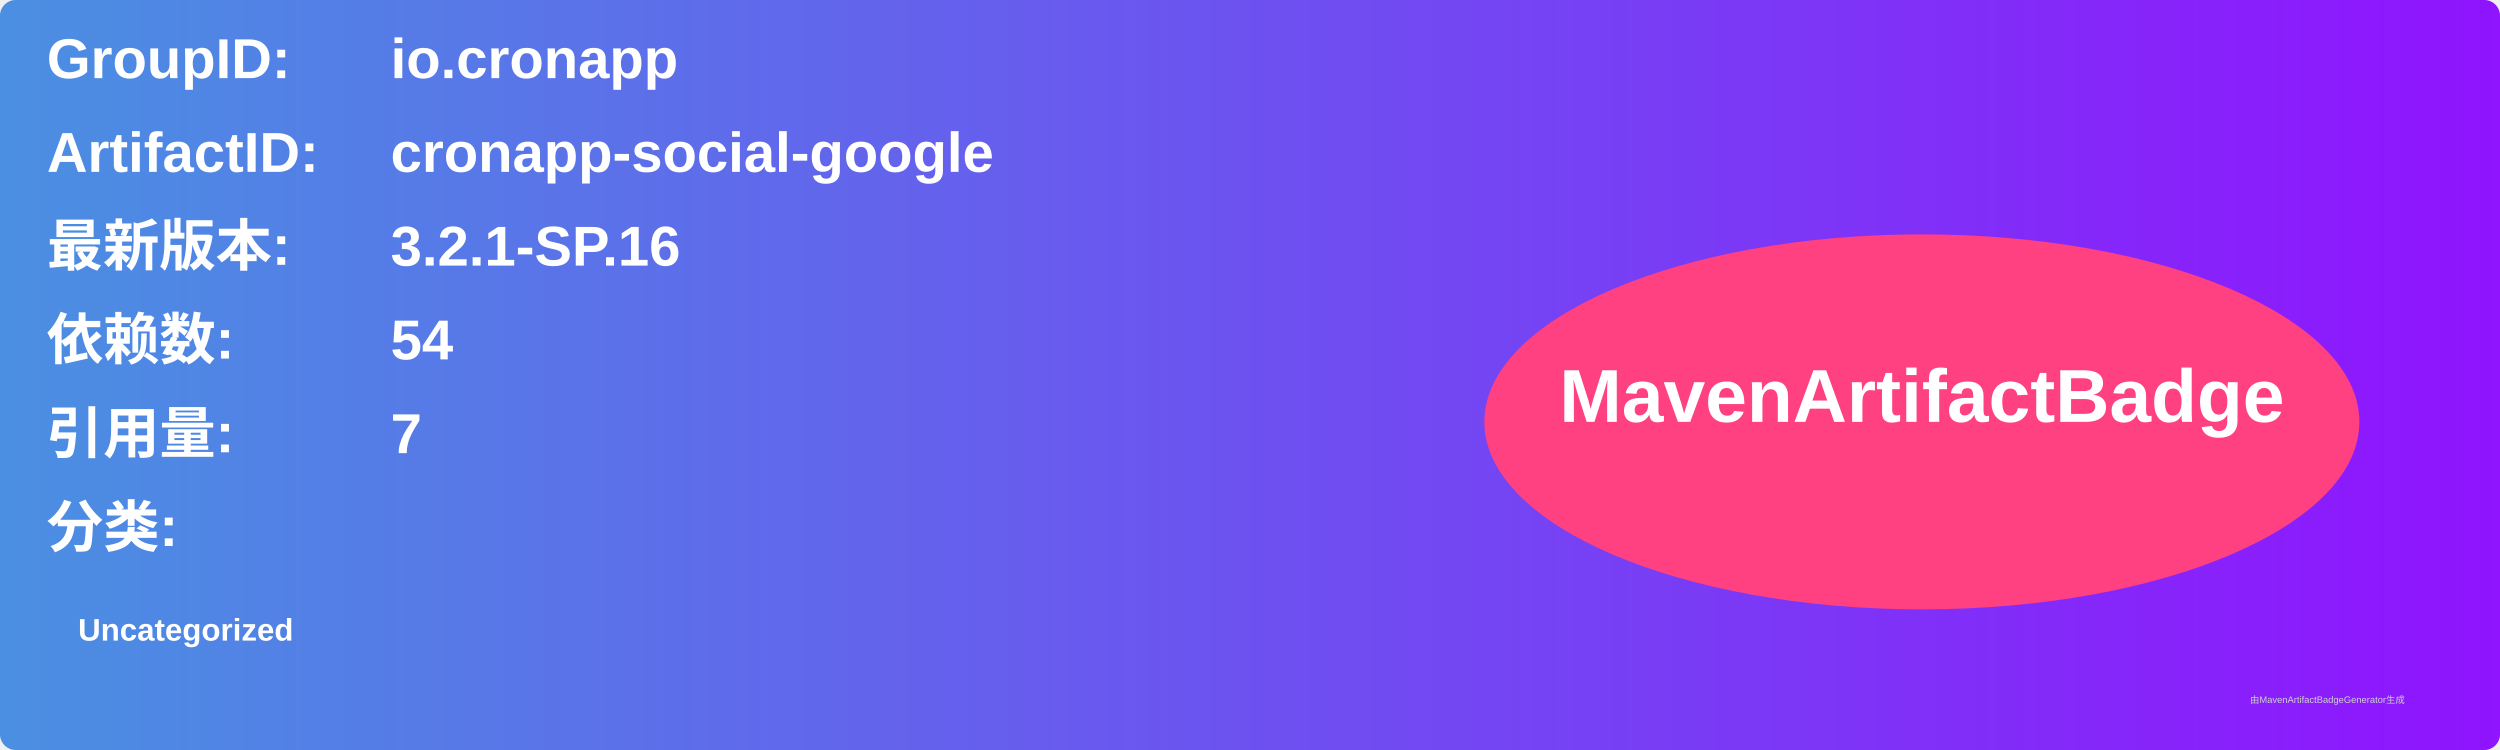
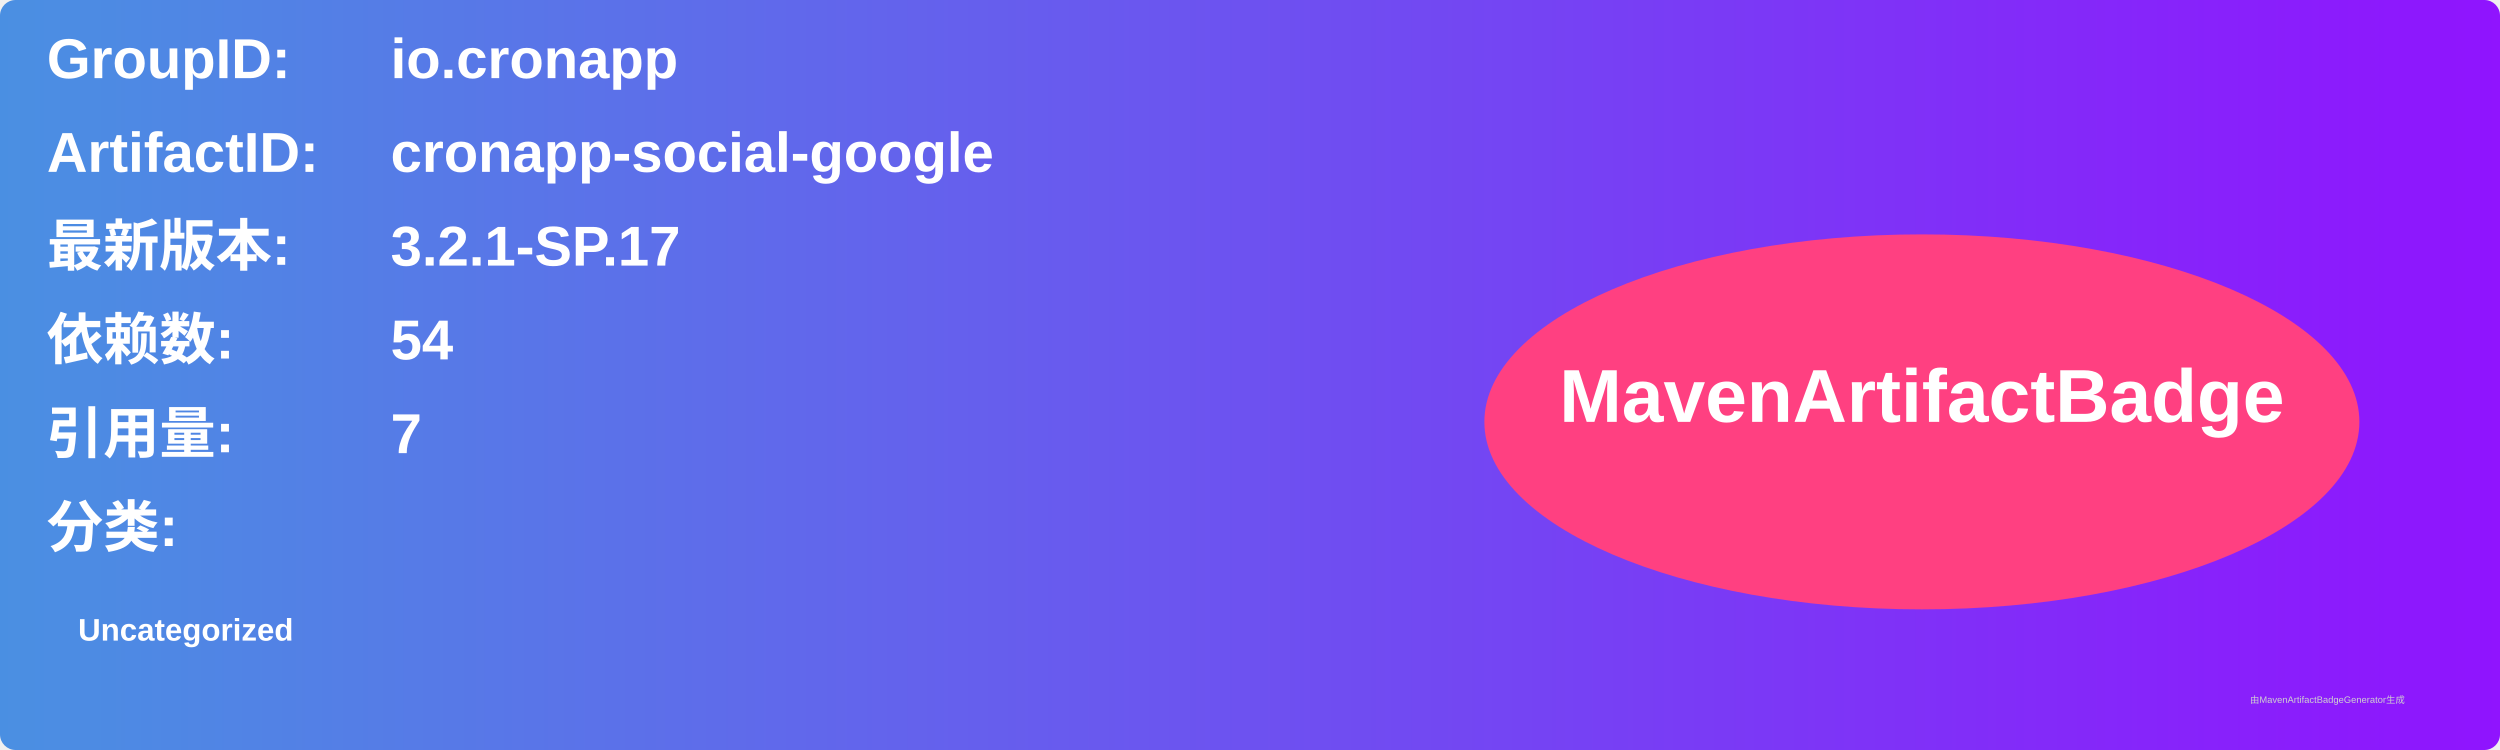
<svg xmlns="http://www.w3.org/2000/svg" width="800" height="240" viewBox="0 0 800 240">
  <linearGradient id="grad" x1="0%" y1="0%" x2="100%" y2="0%">
    <stop offset="0%" stop-color="#4a90e2" />
    <stop offset="100%" stop-color="#9013fe" />
  </linearGradient>
  <rect width="100%" height="100%" rx="5" ry="5" fill="url(#grad)" />
  <g transform="translate(15, 15)">
    <text x="0" y="10" font-family="Arial" font-size="18" fill="white" font-weight="bold" width="260">GroupID:</text>
    <text x="110" y="10" font-family="Arial" font-size="18" fill="white" font-weight="bold" width="460">io.cronapp</text>
    <text x="0" y="40" font-family="Arial" font-size="18" fill="white" font-weight="bold" width="260">ArtifactID:</text>
    <text x="110" y="40" font-family="Arial" font-size="18" fill="white" font-weight="bold" width="460">cronapp-social-google</text>
    <text x="0" y="70" font-family="Arial" font-size="18" fill="white" font-weight="bold">最新版本:</text>
    <text x="110" y="70" font-family="Arial" font-size="18" fill="white" font-weight="bold">
-       <tspan font-weight="bold">3.2.1-SP.16</tspan>
+       <tspan font-weight="bold">3.2.1-SP.17</tspan>
    </text>
    <text x="0" y="100" font-family="Arial" font-size="18" fill="white" font-weight="bold">依赖数: </text>
    <text x="110" y="100" font-family="Arial" font-size="18" fill="white">
      <tspan font-weight="bold">54</tspan>
    </text>
    <text x="0" y="130" font-family="Arial" font-size="18" fill="white" font-weight="bold">引用量: </text>
    <text x="110" y="130" font-family="Arial" font-size="18" fill="white">
      <tspan font-weight="bold">7</tspan>
    </text>
    <text x="0" y="160" font-family="Arial" font-size="18" fill="white" font-weight="bold">分类:</text>
    <text x="10" y="190" font-family="Arial" font-size="10" fill="white">
      <tspan font-weight="bold">Uncategorized</tspan>
    </text>
    <ellipse cx="600" cy="120" rx="140" ry="60" fill="#ff4081" />
    <text x="600" y="120" text-anchor="middle" font-family="Arial" font-size="24" fill="white" font-weight="bold">MavenArtifactBadge</text>
  </g>
  <text x="720" y="225" font-family="Arial" font-size="3" fill="#d0d0d0">由MavenArtifactBadgeGenerator生成</text>
</svg>
